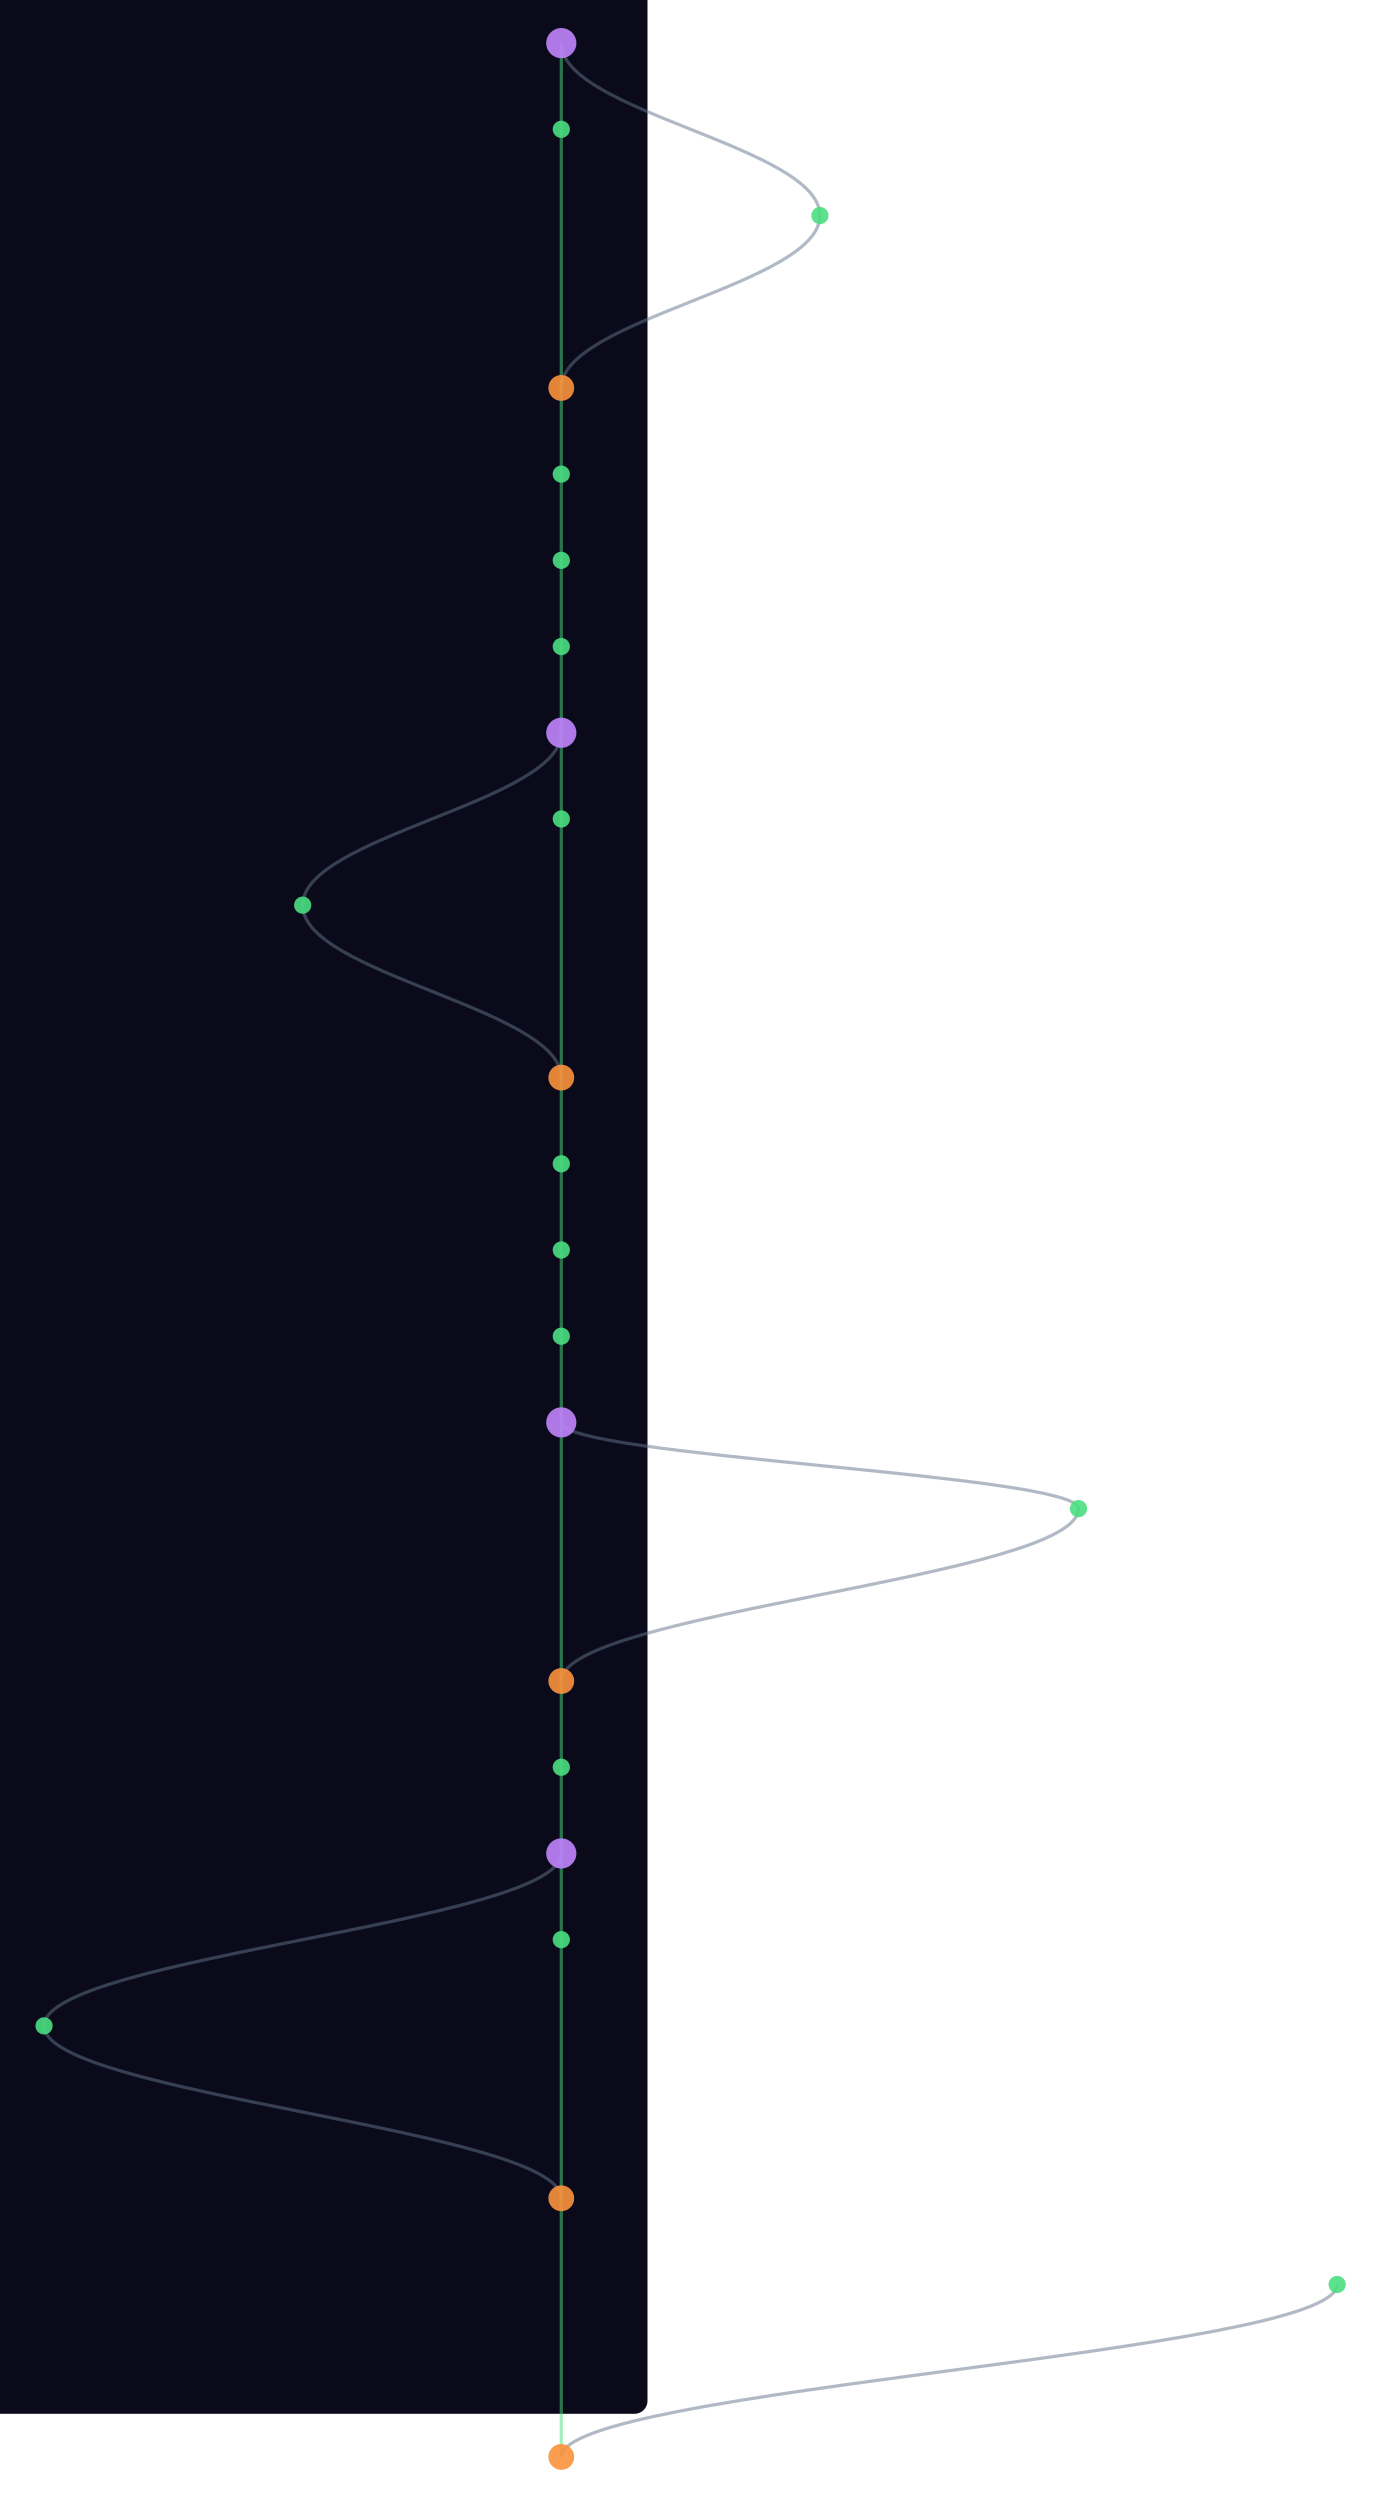
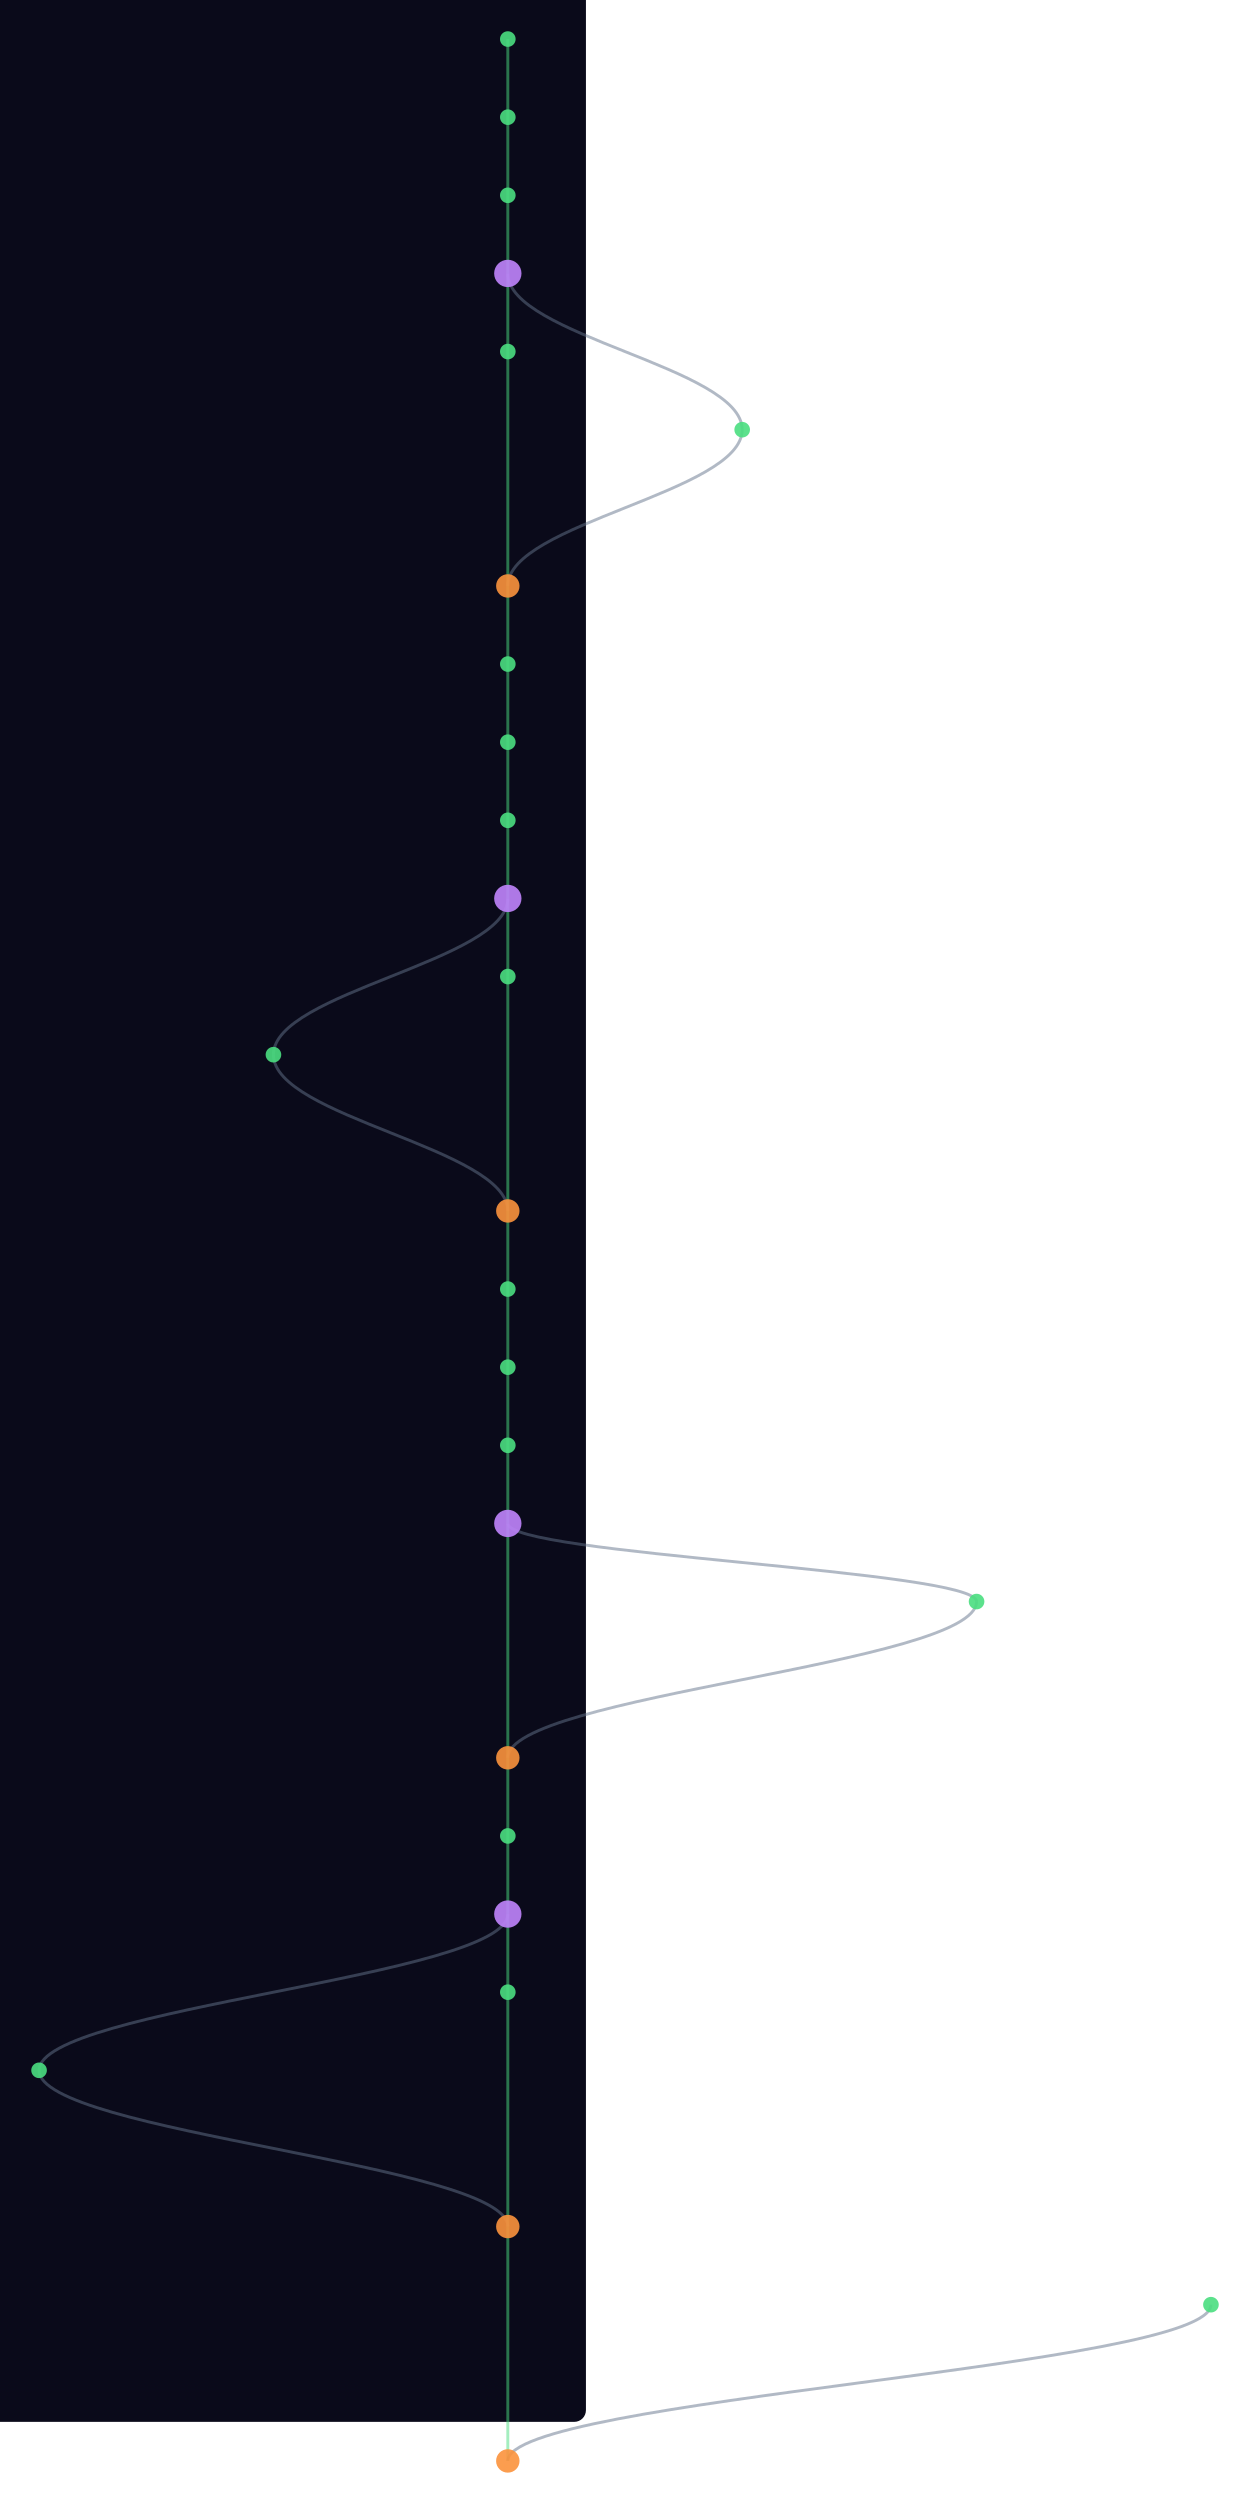
- <svg xmlns="http://www.w3.org/2000/svg" width="300" height="543" viewBox="340 40 640 1160">
+ <svg xmlns="http://www.w3.org/2000/svg" width="300" height="600" viewBox="340 40 640 1280">
  <style>
    @keyframes sway {
      0%   { transform: translateX(0); }
      25%  { transform: translateX(3px); }
      50%  { transform: translateX(-2px); }
      75%  { transform: translateX(4px); }
      100% { transform: translateX(0); }
    }
    .mini-node { animation: sway 4s ease-in-out infinite; }
    .mini-line { stroke-width: 1.5; fill: none; opacity: 0.5; }
  </style>
  <rect width="100%" height="100%" fill="#0a0a1a" rx="6" />
  <g class="mini-node">
    <line class="mini-line" stroke="#4ade80" x1="600" y1="60" x2="600" y2="100" />
-     <path class="mini-line" stroke="#64748b" d="M 600 60 C 600 92, 720 108, 720 140" />
-     <line class="mini-line" stroke="#4ade80" x1="600" y1="100" x2="600" y2="220" />
-     <path class="mini-line" stroke="#64748b" d="M 720 140 C 720 172, 600 188, 600 220" />
-     <line class="mini-line" stroke="#4ade80" x1="600" y1="220" x2="600" y2="260" />
-     <line class="mini-line" stroke="#4ade80" x1="600" y1="260" x2="600" y2="300" />
-     <line class="mini-line" stroke="#4ade80" x1="600" y1="300" x2="600" y2="340" />
+     <line class="mini-line" stroke="#4ade80" x1="600" y1="100" x2="600" y2="140" />
+     <line class="mini-line" stroke="#4ade80" x1="600" y1="140" x2="600" y2="180" />
+     <line class="mini-line" stroke="#4ade80" x1="600" y1="180" x2="600" y2="220" />
+     <path class="mini-line" stroke="#64748b" d="M 600 180 C 600 212, 720 228, 720 260" />
+     <line class="mini-line" stroke="#4ade80" x1="600" y1="220" x2="600" y2="340" />
+     <path class="mini-line" stroke="#64748b" d="M 720 260 C 720 292, 600 308, 600 340" />
    <line class="mini-line" stroke="#4ade80" x1="600" y1="340" x2="600" y2="380" />
    <line class="mini-line" stroke="#4ade80" x1="600" y1="380" x2="600" y2="420" />
-     <path class="mini-line" stroke="#64748b" d="M 600 380 C 600 412, 480 428, 480 460" />
-     <line class="mini-line" stroke="#4ade80" x1="600" y1="420" x2="600" y2="540" />
-     <path class="mini-line" stroke="#64748b" d="M 480 460 C 480 492, 600 508, 600 540" />
-     <line class="mini-line" stroke="#4ade80" x1="600" y1="540" x2="600" y2="580" />
-     <line class="mini-line" stroke="#4ade80" x1="600" y1="580" x2="600" y2="620" />
-     <line class="mini-line" stroke="#4ade80" x1="600" y1="620" x2="600" y2="660" />
+     <line class="mini-line" stroke="#4ade80" x1="600" y1="420" x2="600" y2="460" />
+     <line class="mini-line" stroke="#4ade80" x1="600" y1="460" x2="600" y2="500" />
+     <line class="mini-line" stroke="#4ade80" x1="600" y1="500" x2="600" y2="540" />
+     <path class="mini-line" stroke="#64748b" d="M 600 500 C 600 532, 480 548, 480 580" />
+     <line class="mini-line" stroke="#4ade80" x1="600" y1="540" x2="600" y2="660" />
+     <path class="mini-line" stroke="#64748b" d="M 480 580 C 480 612, 600 628, 600 660" />
    <line class="mini-line" stroke="#4ade80" x1="600" y1="660" x2="600" y2="700" />
-     <line class="mini-line" stroke="#4ade80" x1="600" y1="700" x2="600" y2="820" />
-     <path class="mini-line" stroke="#64748b" d="M 600 700 C 600 716, 840 724, 840 740" />
-     <path class="mini-line" stroke="#64748b" d="M 840 740 C 840 772, 600 788, 600 820" />
-     <line class="mini-line" stroke="#4ade80" x1="600" y1="820" x2="600" y2="860" />
-     <line class="mini-line" stroke="#4ade80" x1="600" y1="860" x2="600" y2="900" />
-     <line class="mini-line" stroke="#4ade80" x1="600" y1="900" x2="600" y2="940" />
-     <path class="mini-line" stroke="#64748b" d="M 600 900 C 600 932, 360 948, 360 980" />
-     <line class="mini-line" stroke="#4ade80" x1="600" y1="940" x2="600" y2="1060" />
-     <path class="mini-line" stroke="#64748b" d="M 360 980 C 360 1012, 600 1028, 600 1060" />
+     <line class="mini-line" stroke="#4ade80" x1="600" y1="700" x2="600" y2="740" />
+     <line class="mini-line" stroke="#4ade80" x1="600" y1="740" x2="600" y2="780" />
+     <line class="mini-line" stroke="#4ade80" x1="600" y1="780" x2="600" y2="820" />
+     <line class="mini-line" stroke="#4ade80" x1="600" y1="820" x2="600" y2="940" />
+     <path class="mini-line" stroke="#64748b" d="M 600 820 C 600 836, 840 844, 840 860" />
+     <path class="mini-line" stroke="#64748b" d="M 840 860 C 840 892, 600 908, 600 940" />
+     <line class="mini-line" stroke="#4ade80" x1="600" y1="940" x2="600" y2="980" />
+     <line class="mini-line" stroke="#4ade80" x1="600" y1="980" x2="600" y2="1020" />
+     <line class="mini-line" stroke="#4ade80" x1="600" y1="1020" x2="600" y2="1060" />
+     <path class="mini-line" stroke="#64748b" d="M 600 1020 C 600 1052, 360 1068, 360 1100" />
    <line class="mini-line" stroke="#4ade80" x1="600" y1="1060" x2="600" y2="1180" />
-     <path class="mini-line" stroke="#64748b" d="M 960 1100 C 960 1132, 600 1148, 600 1180" />
-     <circle cx="600" cy="60" r="7" fill="#c084fc" opacity="0.9" />
+     <path class="mini-line" stroke="#64748b" d="M 360 1100 C 360 1132, 600 1148, 600 1180" />
+     <line class="mini-line" stroke="#4ade80" x1="600" y1="1180" x2="600" y2="1300" />
+     <path class="mini-line" stroke="#64748b" d="M 960 1220 C 960 1252, 600 1268, 600 1300" />
+     <circle cx="600" cy="60" r="4" fill="#4ade80" opacity="0.9" />
    <circle cx="600" cy="100" r="4" fill="#4ade80" opacity="0.9" />
-     <circle cx="720" cy="140" r="4" fill="#4ade80" opacity="0.9" />
-     <circle cx="600" cy="220" r="6" fill="#fb923c" opacity="0.9" />
-     <circle cx="600" cy="260" r="4" fill="#4ade80" opacity="0.9" />
-     <circle cx="600" cy="300" r="4" fill="#4ade80" opacity="0.9" />
-     <circle cx="600" cy="340" r="4" fill="#4ade80" opacity="0.9" />
-     <circle cx="600" cy="380" r="7" fill="#c084fc" opacity="0.9" />
+     <circle cx="600" cy="140" r="4" fill="#4ade80" opacity="0.9" />
+     <circle cx="600" cy="180" r="7" fill="#c084fc" opacity="0.9" />
+     <circle cx="600" cy="220" r="4" fill="#4ade80" opacity="0.9" />
+     <circle cx="720" cy="260" r="4" fill="#4ade80" opacity="0.9" />
+     <circle cx="600" cy="340" r="6" fill="#fb923c" opacity="0.9" />
+     <circle cx="600" cy="380" r="4" fill="#4ade80" opacity="0.9" />
    <circle cx="600" cy="420" r="4" fill="#4ade80" opacity="0.9" />
-     <circle cx="480" cy="460" r="4" fill="#4ade80" opacity="0.9" />
-     <circle cx="600" cy="540" r="6" fill="#fb923c" opacity="0.9" />
-     <circle cx="600" cy="580" r="4" fill="#4ade80" opacity="0.9" />
-     <circle cx="600" cy="620" r="4" fill="#4ade80" opacity="0.9" />
-     <circle cx="600" cy="660" r="4" fill="#4ade80" opacity="0.9" />
-     <circle cx="600" cy="700" r="7" fill="#c084fc" opacity="0.9" />
-     <circle cx="840" cy="740" r="4" fill="#4ade80" opacity="0.9" />
-     <circle cx="600" cy="820" r="6" fill="#fb923c" opacity="0.9" />
-     <circle cx="600" cy="860" r="4" fill="#4ade80" opacity="0.9" />
-     <circle cx="600" cy="900" r="7" fill="#c084fc" opacity="0.9" />
-     <circle cx="600" cy="940" r="4" fill="#4ade80" opacity="0.9" />
-     <circle cx="360" cy="980" r="4" fill="#4ade80" opacity="0.9" />
-     <circle cx="600" cy="1060" r="6" fill="#fb923c" opacity="0.9" />
-     <circle cx="960" cy="1100" r="4" fill="#4ade80" opacity="0.9" />
+     <circle cx="600" cy="460" r="4" fill="#4ade80" opacity="0.9" />
+     <circle cx="600" cy="500" r="7" fill="#c084fc" opacity="0.9" />
+     <circle cx="600" cy="540" r="4" fill="#4ade80" opacity="0.9" />
+     <circle cx="480" cy="580" r="4" fill="#4ade80" opacity="0.9" />
+     <circle cx="600" cy="660" r="6" fill="#fb923c" opacity="0.9" />
+     <circle cx="600" cy="700" r="4" fill="#4ade80" opacity="0.9" />
+     <circle cx="600" cy="740" r="4" fill="#4ade80" opacity="0.9" />
+     <circle cx="600" cy="780" r="4" fill="#4ade80" opacity="0.9" />
+     <circle cx="600" cy="820" r="7" fill="#c084fc" opacity="0.9" />
+     <circle cx="840" cy="860" r="4" fill="#4ade80" opacity="0.9" />
+     <circle cx="600" cy="940" r="6" fill="#fb923c" opacity="0.9" />
+     <circle cx="600" cy="980" r="4" fill="#4ade80" opacity="0.9" />
+     <circle cx="600" cy="1020" r="7" fill="#c084fc" opacity="0.9" />
+     <circle cx="600" cy="1060" r="4" fill="#4ade80" opacity="0.9" />
+     <circle cx="360" cy="1100" r="4" fill="#4ade80" opacity="0.9" />
    <circle cx="600" cy="1180" r="6" fill="#fb923c" opacity="0.9" />
+     <circle cx="960" cy="1220" r="4" fill="#4ade80" opacity="0.9" />
+     <circle cx="600" cy="1300" r="6" fill="#fb923c" opacity="0.9" />
  </g>
</svg>
